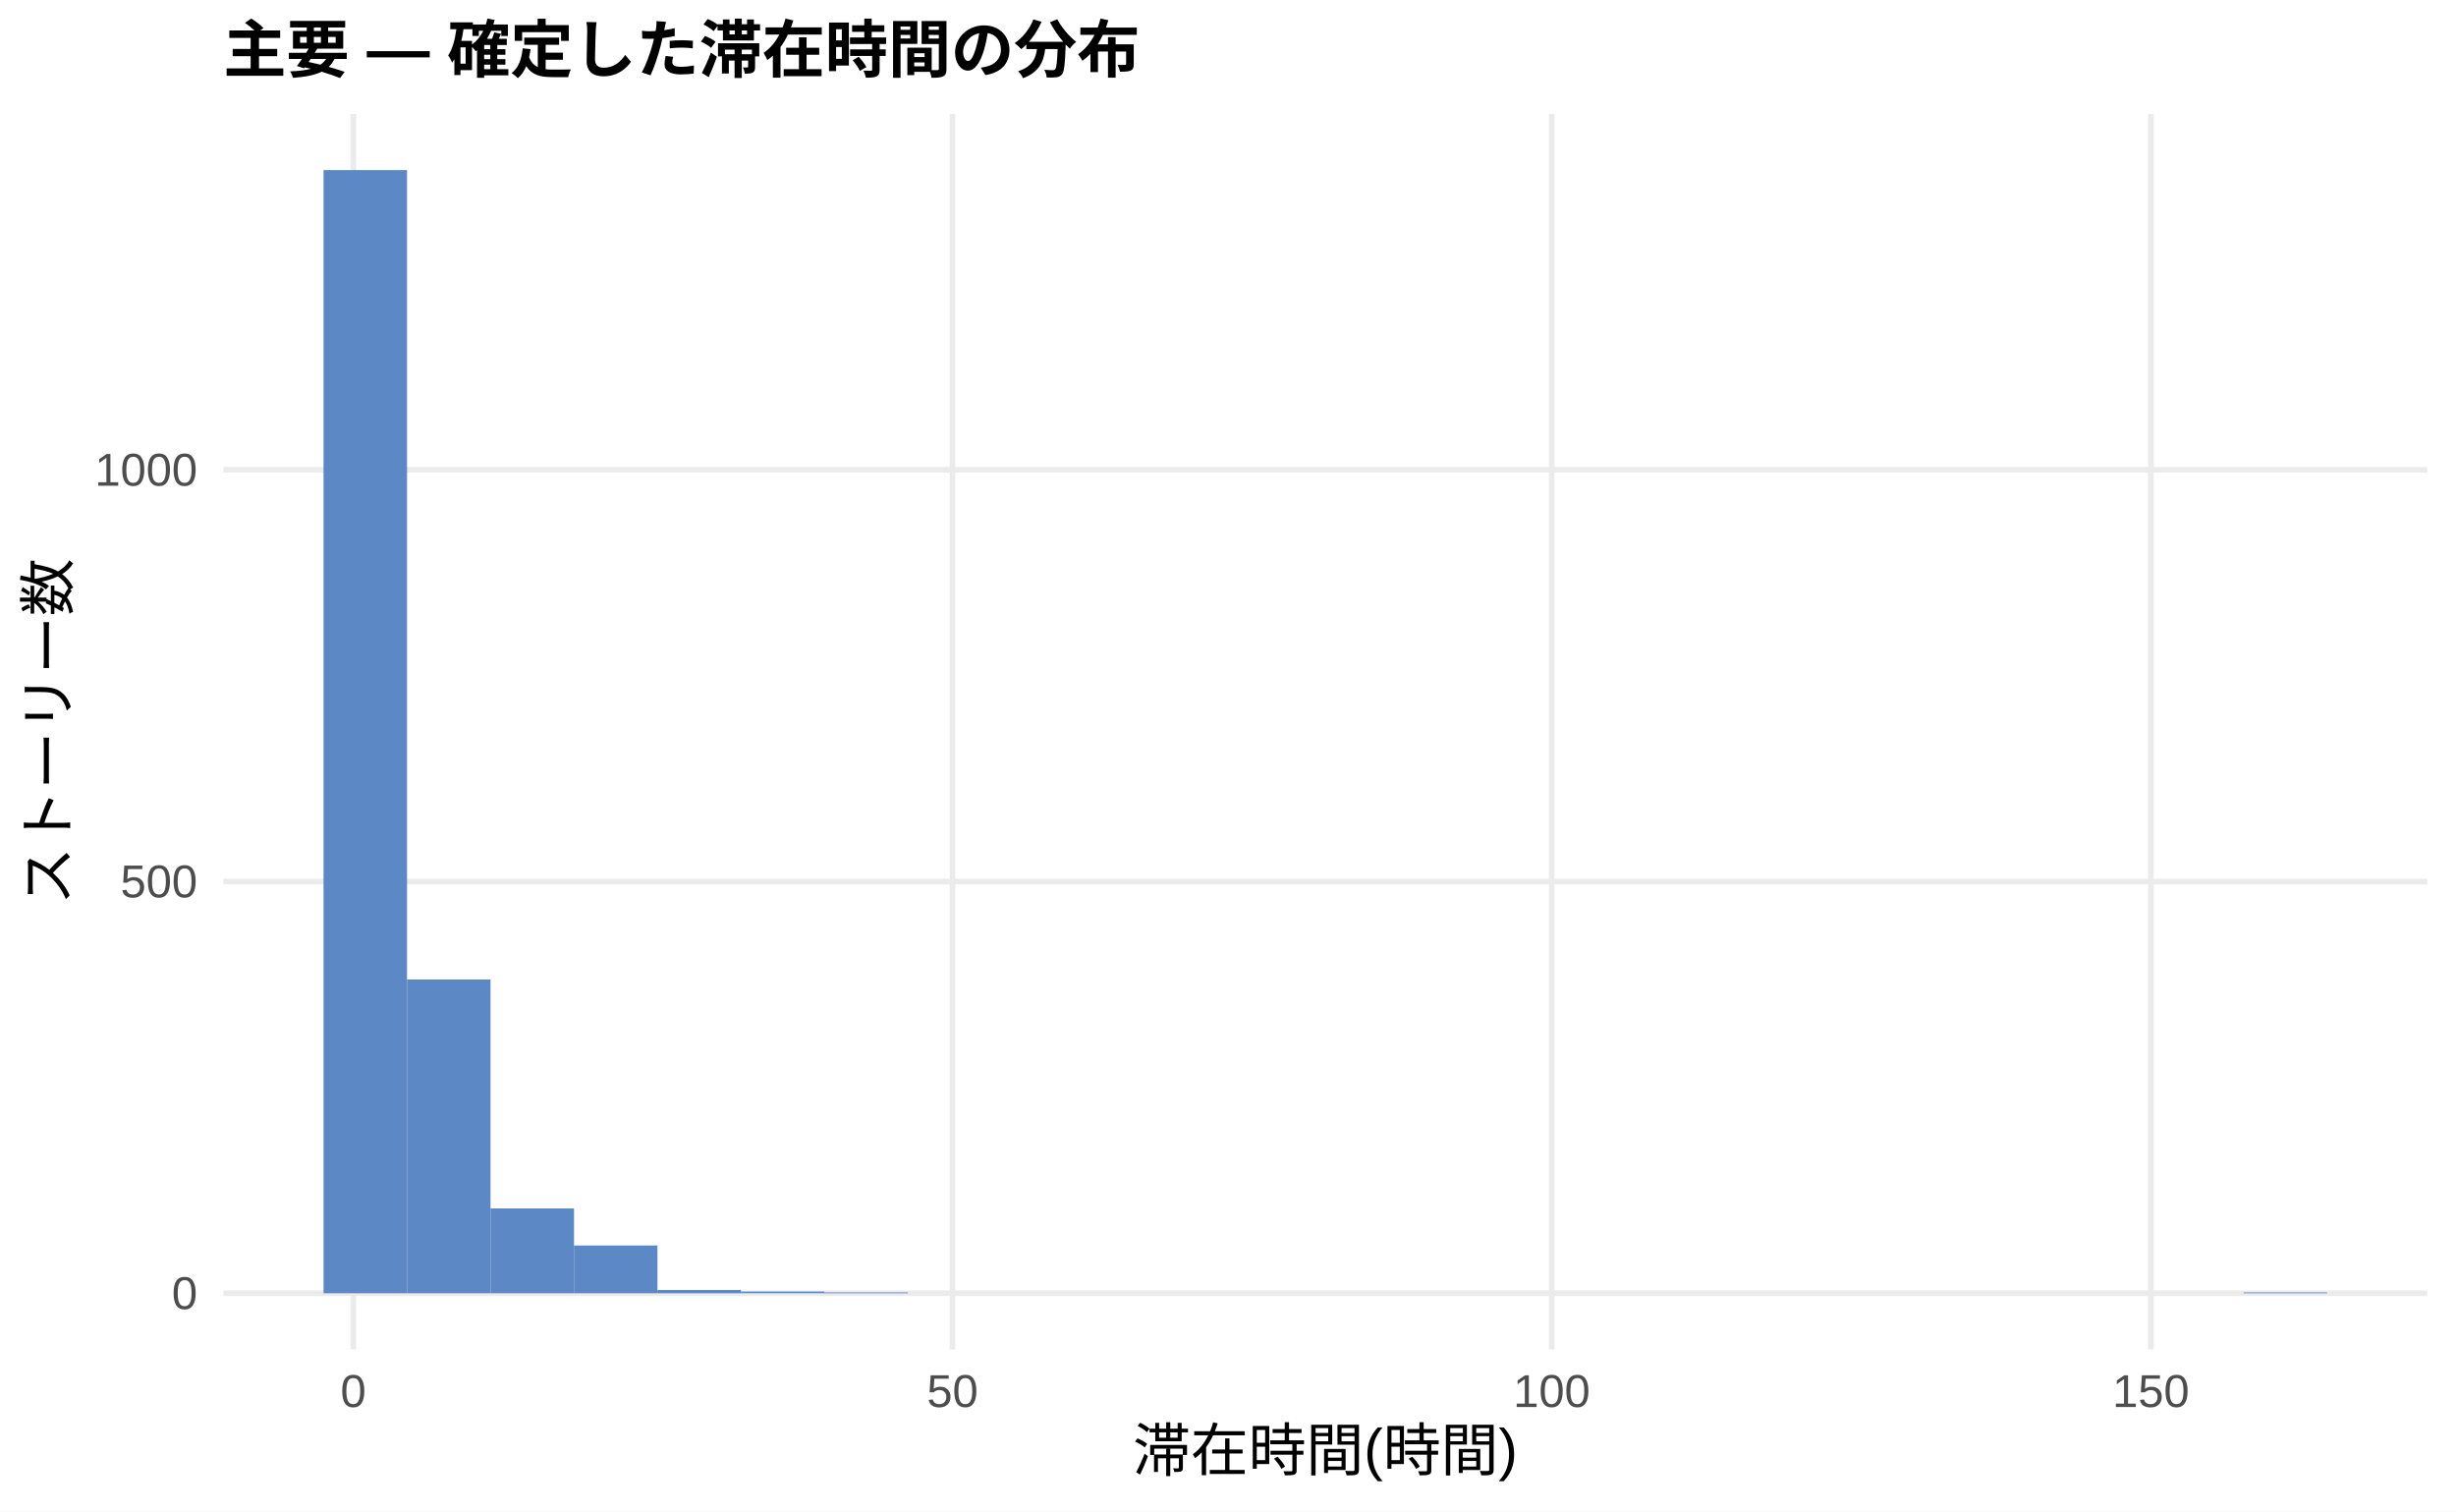
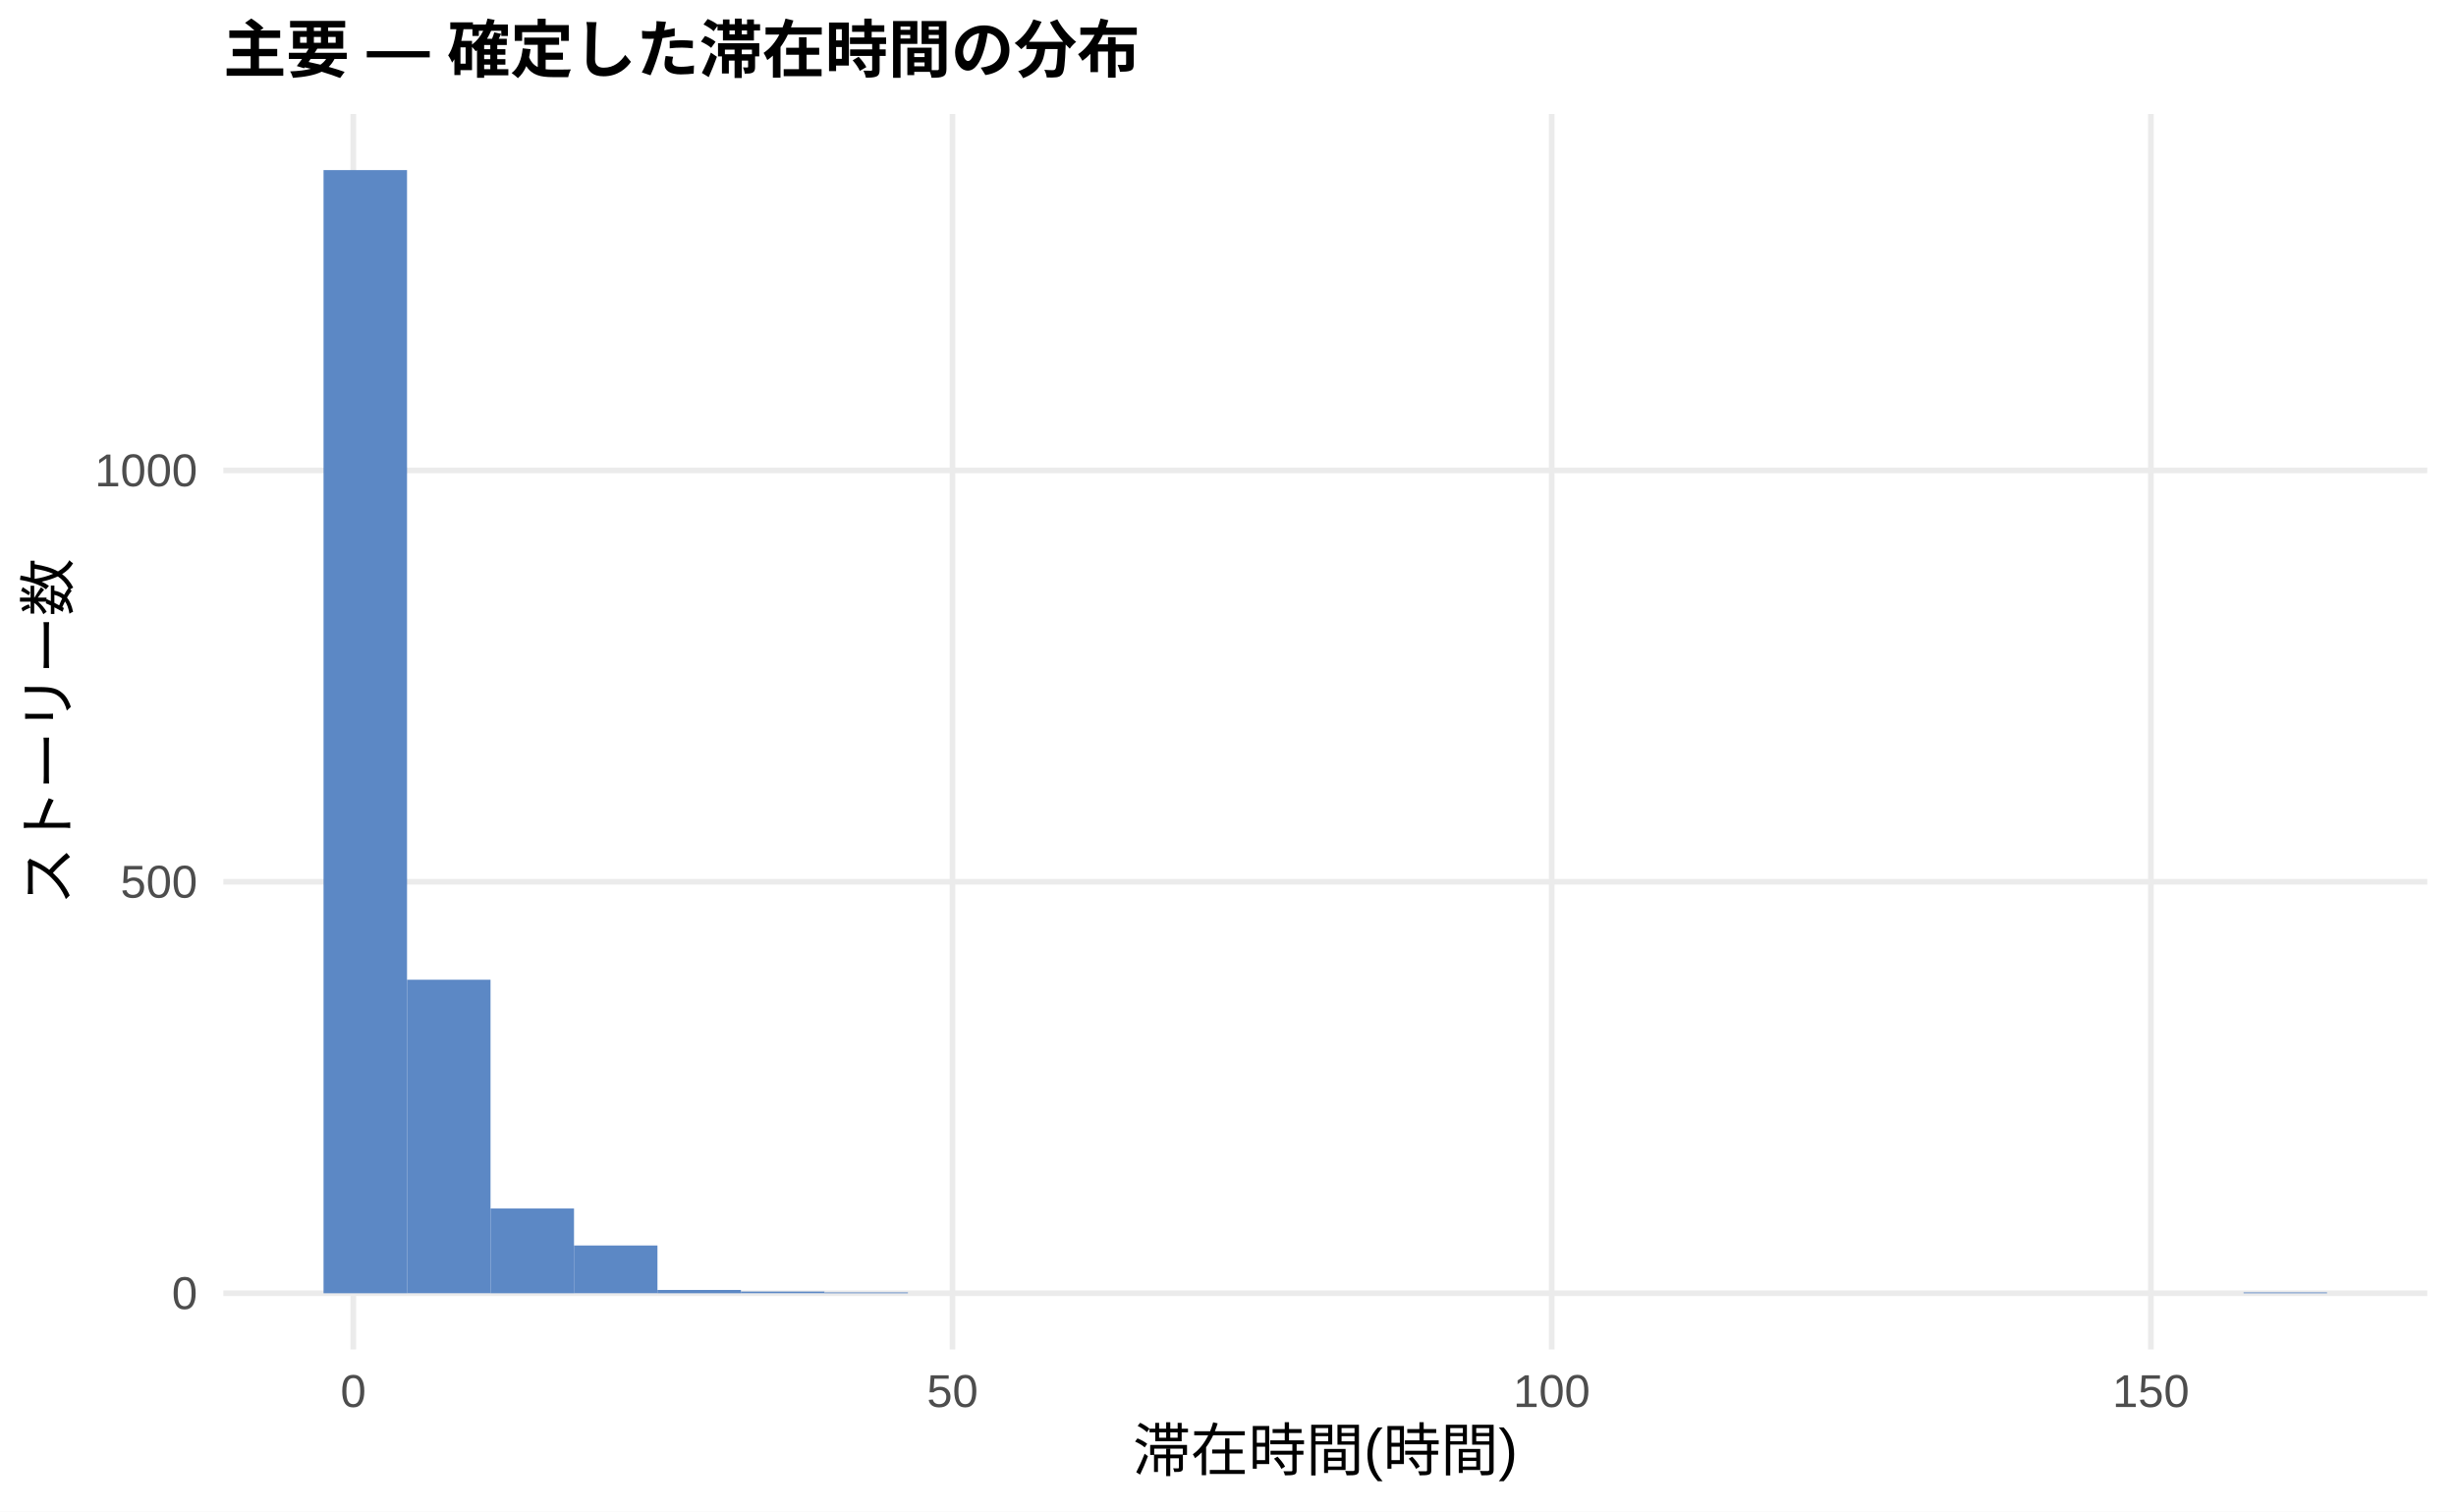
<svg xmlns="http://www.w3.org/2000/svg" width="468.00pt" height="288.00pt" viewBox="0 0 468.00 288.00">
  <g class="svglite">
    <defs>
      <style type="text/css">
    .svglite line, .svglite polyline, .svglite polygon, .svglite path, .svglite rect, .svglite circle {
      fill: none;
      stroke: #000000;
      stroke-linecap: round;
      stroke-linejoin: round;
      stroke-miterlimit: 10.00;
    }
    .svglite text {
      white-space: pre;
    }
    .svglite g.glyphgroup path {
      fill: inherit;
      stroke: none;
    }
  </style>
    </defs>
    <rect width="100%" height="100%" style="stroke: none; fill: #FFFFFF;" />
    <defs>
      <clipPath id="cpMC4wMHw0NjguMDB8MC4wMHwyODguMDA=">
        <rect x="0.00" y="0.00" width="468.00" height="288.00" />
      </clipPath>
    </defs>
    <g clip-path="url(#cpMC4wMHw0NjguMDB8MC4wMHwyODguMDA=)">
      <rect x="0.00" y="0.00" width="468.00" height="288.00" style="stroke-width: 1.07; stroke: none; fill: #FFFFFF;" />
    </g>
    <defs>
      <clipPath id="cpNDIuNTZ8NDYyLjUyfDIxLjcxfDI1Ny4xMg==">
        <rect x="42.56" y="21.71" width="419.96" height="235.41" />
      </clipPath>
    </defs>
    <g clip-path="url(#cpNDIuNTZ8NDYyLjUyfDIxLjcxfDI1Ny4xMg==)">
      <polyline points="42.56,246.42 462.52,246.42 " style="stroke-width: 1.07; stroke: #EBEBEB; stroke-linecap: butt;" />
-       <polyline points="42.56,167.97 462.52,167.97 " style="stroke-width: 1.07; stroke: #EBEBEB; stroke-linecap: butt;" />
-       <polyline points="42.56,89.52 462.52,89.52 " style="stroke-width: 1.07; stroke: #EBEBEB; stroke-linecap: butt;" />
+       <polyline points="42.56,168.02 462.52,168.02 " style="stroke-width: 1.07; stroke: #EBEBEB; stroke-linecap: butt;" />
+       <polyline points="42.56,89.63 462.52,89.63 " style="stroke-width: 1.07; stroke: #EBEBEB; stroke-linecap: butt;" />
      <polyline points="67.32,257.12 67.32,21.71 " style="stroke-width: 1.07; stroke: #EBEBEB; stroke-linecap: butt;" />
      <polyline points="181.50,257.12 181.50,21.71 " style="stroke-width: 1.07; stroke: #EBEBEB; stroke-linecap: butt;" />
      <polyline points="295.68,257.12 295.68,21.71 " style="stroke-width: 1.07; stroke: #EBEBEB; stroke-linecap: butt;" />
      <polyline points="409.86,257.12 409.86,21.71 " style="stroke-width: 1.07; stroke: #EBEBEB; stroke-linecap: butt;" />
      <rect x="61.65" y="32.41" width="15.91" height="214.01" style="stroke-width: 1.07; stroke: none; stroke-linecap: butt; stroke-linejoin: miter; fill: #5C88C5;" />
-       <rect x="77.56" y="186.64" width="15.91" height="59.78" style="stroke-width: 1.07; stroke: none; stroke-linecap: butt; stroke-linejoin: miter; fill: #5C88C5;" />
-       <rect x="93.47" y="230.26" width="15.91" height="16.16" style="stroke-width: 1.07; stroke: none; stroke-linecap: butt; stroke-linejoin: miter; fill: #5C88C5;" />
-       <rect x="109.37" y="237.32" width="15.91" height="9.10" style="stroke-width: 1.07; stroke: none; stroke-linecap: butt; stroke-linejoin: miter; fill: #5C88C5;" />
+       <rect x="77.56" y="186.68" width="15.91" height="59.73" style="stroke-width: 1.07; stroke: none; stroke-linecap: butt; stroke-linejoin: miter; fill: #5C88C5;" />
+       <rect x="93.47" y="230.27" width="15.91" height="16.15" style="stroke-width: 1.07; stroke: none; stroke-linecap: butt; stroke-linejoin: miter; fill: #5C88C5;" />
+       <rect x="109.37" y="237.32" width="15.91" height="9.09" style="stroke-width: 1.07; stroke: none; stroke-linecap: butt; stroke-linejoin: miter; fill: #5C88C5;" />
      <rect x="125.28" y="245.79" width="15.91" height="0.63" style="stroke-width: 1.07; stroke: none; stroke-linecap: butt; stroke-linejoin: miter; fill: #5C88C5;" />
      <rect x="141.19" y="246.10" width="15.91" height="0.31" style="stroke-width: 1.07; stroke: none; stroke-linecap: butt; stroke-linejoin: miter; fill: #5C88C5;" />
      <rect x="157.10" y="246.26" width="15.91" height="0.16" style="stroke-width: 1.07; stroke: none; stroke-linecap: butt; stroke-linejoin: miter; fill: #5C88C5;" />
      <rect x="173.00" y="246.42" width="15.91" height="0.00" style="stroke-width: 1.07; stroke: none; stroke-linecap: butt; stroke-linejoin: miter; fill: #5C88C5;" />
      <rect x="188.91" y="246.42" width="15.91" height="0.00" style="stroke-width: 1.07; stroke: none; stroke-linecap: butt; stroke-linejoin: miter; fill: #5C88C5;" />
      <rect x="204.82" y="246.42" width="15.91" height="0.00" style="stroke-width: 1.07; stroke: none; stroke-linecap: butt; stroke-linejoin: miter; fill: #5C88C5;" />
      <rect x="220.73" y="246.42" width="15.91" height="0.00" style="stroke-width: 1.07; stroke: none; stroke-linecap: butt; stroke-linejoin: miter; fill: #5C88C5;" />
      <rect x="236.63" y="246.42" width="15.91" height="0.00" style="stroke-width: 1.07; stroke: none; stroke-linecap: butt; stroke-linejoin: miter; fill: #5C88C5;" />
      <rect x="252.54" y="246.42" width="15.91" height="0.00" style="stroke-width: 1.07; stroke: none; stroke-linecap: butt; stroke-linejoin: miter; fill: #5C88C5;" />
      <rect x="268.45" y="246.42" width="15.91" height="0.00" style="stroke-width: 1.07; stroke: none; stroke-linecap: butt; stroke-linejoin: miter; fill: #5C88C5;" />
      <rect x="284.36" y="246.42" width="15.91" height="0.00" style="stroke-width: 1.07; stroke: none; stroke-linecap: butt; stroke-linejoin: miter; fill: #5C88C5;" />
      <rect x="300.26" y="246.42" width="15.91" height="0.00" style="stroke-width: 1.07; stroke: none; stroke-linecap: butt; stroke-linejoin: miter; fill: #5C88C5;" />
      <rect x="316.17" y="246.42" width="15.91" height="0.00" style="stroke-width: 1.07; stroke: none; stroke-linecap: butt; stroke-linejoin: miter; fill: #5C88C5;" />
      <rect x="332.08" y="246.42" width="15.91" height="0.00" style="stroke-width: 1.07; stroke: none; stroke-linecap: butt; stroke-linejoin: miter; fill: #5C88C5;" />
      <rect x="347.99" y="246.42" width="15.91" height="0.00" style="stroke-width: 1.07; stroke: none; stroke-linecap: butt; stroke-linejoin: miter; fill: #5C88C5;" />
      <rect x="363.89" y="246.42" width="15.91" height="0.00" style="stroke-width: 1.07; stroke: none; stroke-linecap: butt; stroke-linejoin: miter; fill: #5C88C5;" />
      <rect x="379.80" y="246.42" width="15.91" height="0.00" style="stroke-width: 1.07; stroke: none; stroke-linecap: butt; stroke-linejoin: miter; fill: #5C88C5;" />
      <rect x="395.71" y="246.42" width="15.91" height="0.00" style="stroke-width: 1.07; stroke: none; stroke-linecap: butt; stroke-linejoin: miter; fill: #5C88C5;" />
      <rect x="411.62" y="246.42" width="15.91" height="0.00" style="stroke-width: 1.07; stroke: none; stroke-linecap: butt; stroke-linejoin: miter; fill: #5C88C5;" />
      <rect x="427.52" y="246.26" width="15.91" height="0.16" style="stroke-width: 1.07; stroke: none; stroke-linecap: butt; stroke-linejoin: miter; fill: #5C88C5;" />
    </g>
    <g clip-path="url(#cpMC4wMHw0NjguMDB8MC4wMHwyODguMDA=)">
      <text x="37.63" y="249.44" text-anchor="end" style="font-size: 8.80px;fill: #4D4D4D; font-family: &quot;Liberation Sans&quot;;" textLength="4.89px" lengthAdjust="spacingAndGlyphs">0</text>
-       <text x="37.63" y="170.99" text-anchor="end" style="font-size: 8.80px;fill: #4D4D4D; font-family: &quot;Liberation Sans&quot;;" textLength="14.67px" lengthAdjust="spacingAndGlyphs">500</text>
-       <text x="37.63" y="92.55" text-anchor="end" style="font-size: 8.80px;fill: #4D4D4D; font-family: &quot;Liberation Sans&quot;;" textLength="19.56px" lengthAdjust="spacingAndGlyphs">1000</text>
+       <text x="37.63" y="171.05" text-anchor="end" style="font-size: 8.80px;fill: #4D4D4D; font-family: &quot;Liberation Sans&quot;;" textLength="14.67px" lengthAdjust="spacingAndGlyphs">500</text>
+       <text x="37.63" y="92.66" text-anchor="end" style="font-size: 8.80px;fill: #4D4D4D; font-family: &quot;Liberation Sans&quot;;" textLength="19.56px" lengthAdjust="spacingAndGlyphs">1000</text>
      <text x="67.32" y="268.10" text-anchor="middle" style="font-size: 8.80px;fill: #4D4D4D; font-family: &quot;Liberation Sans&quot;;" textLength="4.89px" lengthAdjust="spacingAndGlyphs">0</text>
      <text x="181.50" y="268.10" text-anchor="middle" style="font-size: 8.80px;fill: #4D4D4D; font-family: &quot;Liberation Sans&quot;;" textLength="9.78px" lengthAdjust="spacingAndGlyphs">50</text>
      <text x="295.68" y="268.10" text-anchor="middle" style="font-size: 8.80px;fill: #4D4D4D; font-family: &quot;Liberation Sans&quot;;" textLength="14.67px" lengthAdjust="spacingAndGlyphs">100</text>
      <text x="409.86" y="268.10" text-anchor="middle" style="font-size: 8.80px;fill: #4D4D4D; font-family: &quot;Liberation Sans&quot;;" textLength="14.67px" lengthAdjust="spacingAndGlyphs">150</text>
      <text x="252.54" y="280.24" text-anchor="middle" style="font-size: 11.00px; font-family: &quot;Liberation Sans&quot;;" textLength="73.31px" lengthAdjust="spacingAndGlyphs">滞在時間(時間)</text>
      <text transform="translate(13.05,139.41) rotate(-90)" text-anchor="middle" style="font-size: 11.00px; font-family: &quot;Liberation Sans&quot;;" textLength="66.00px" lengthAdjust="spacingAndGlyphs">ストーリー数</text>
      <text x="42.56" y="13.74" style="font-size: 12.00px; font-weight: bold; font-family: &quot;Liberation Sans&quot;;" textLength="174.66px" lengthAdjust="spacingAndGlyphs">主要 — 確定した滞在時間の分布</text>
    </g>
  </g>
</svg>
